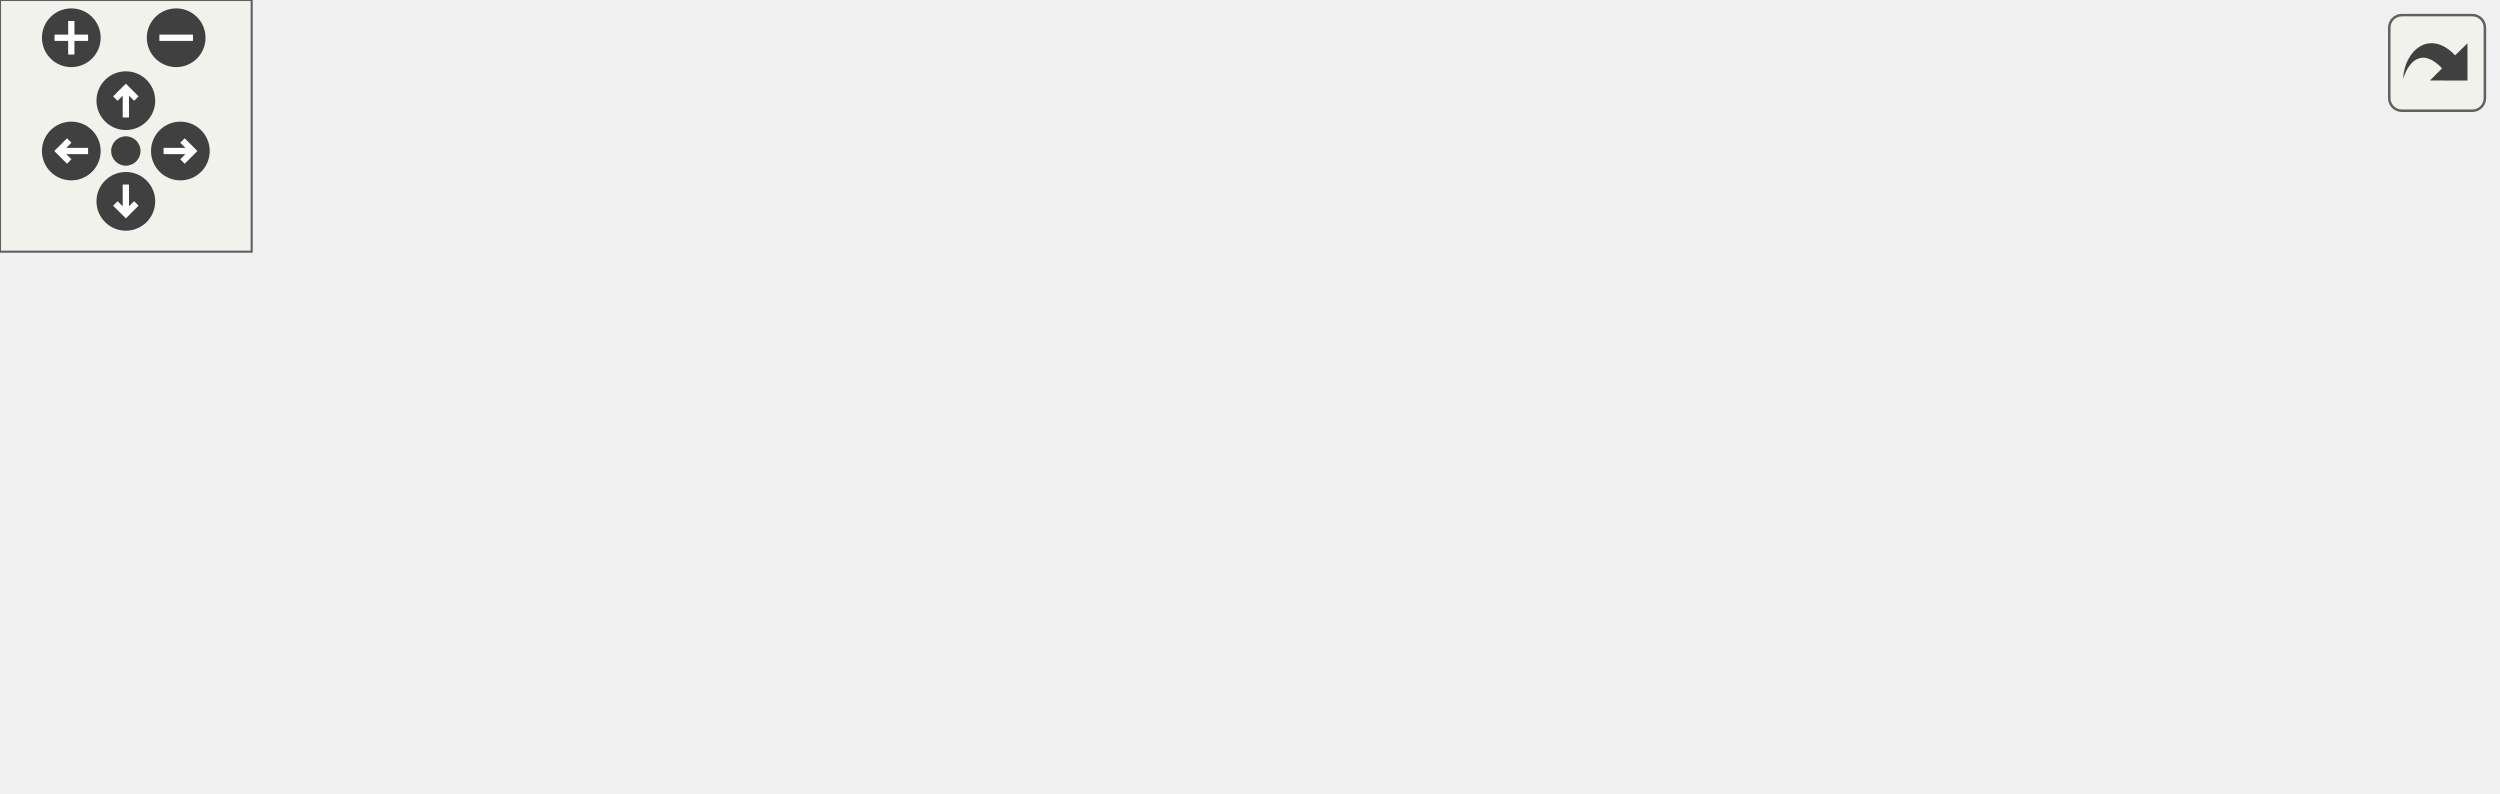
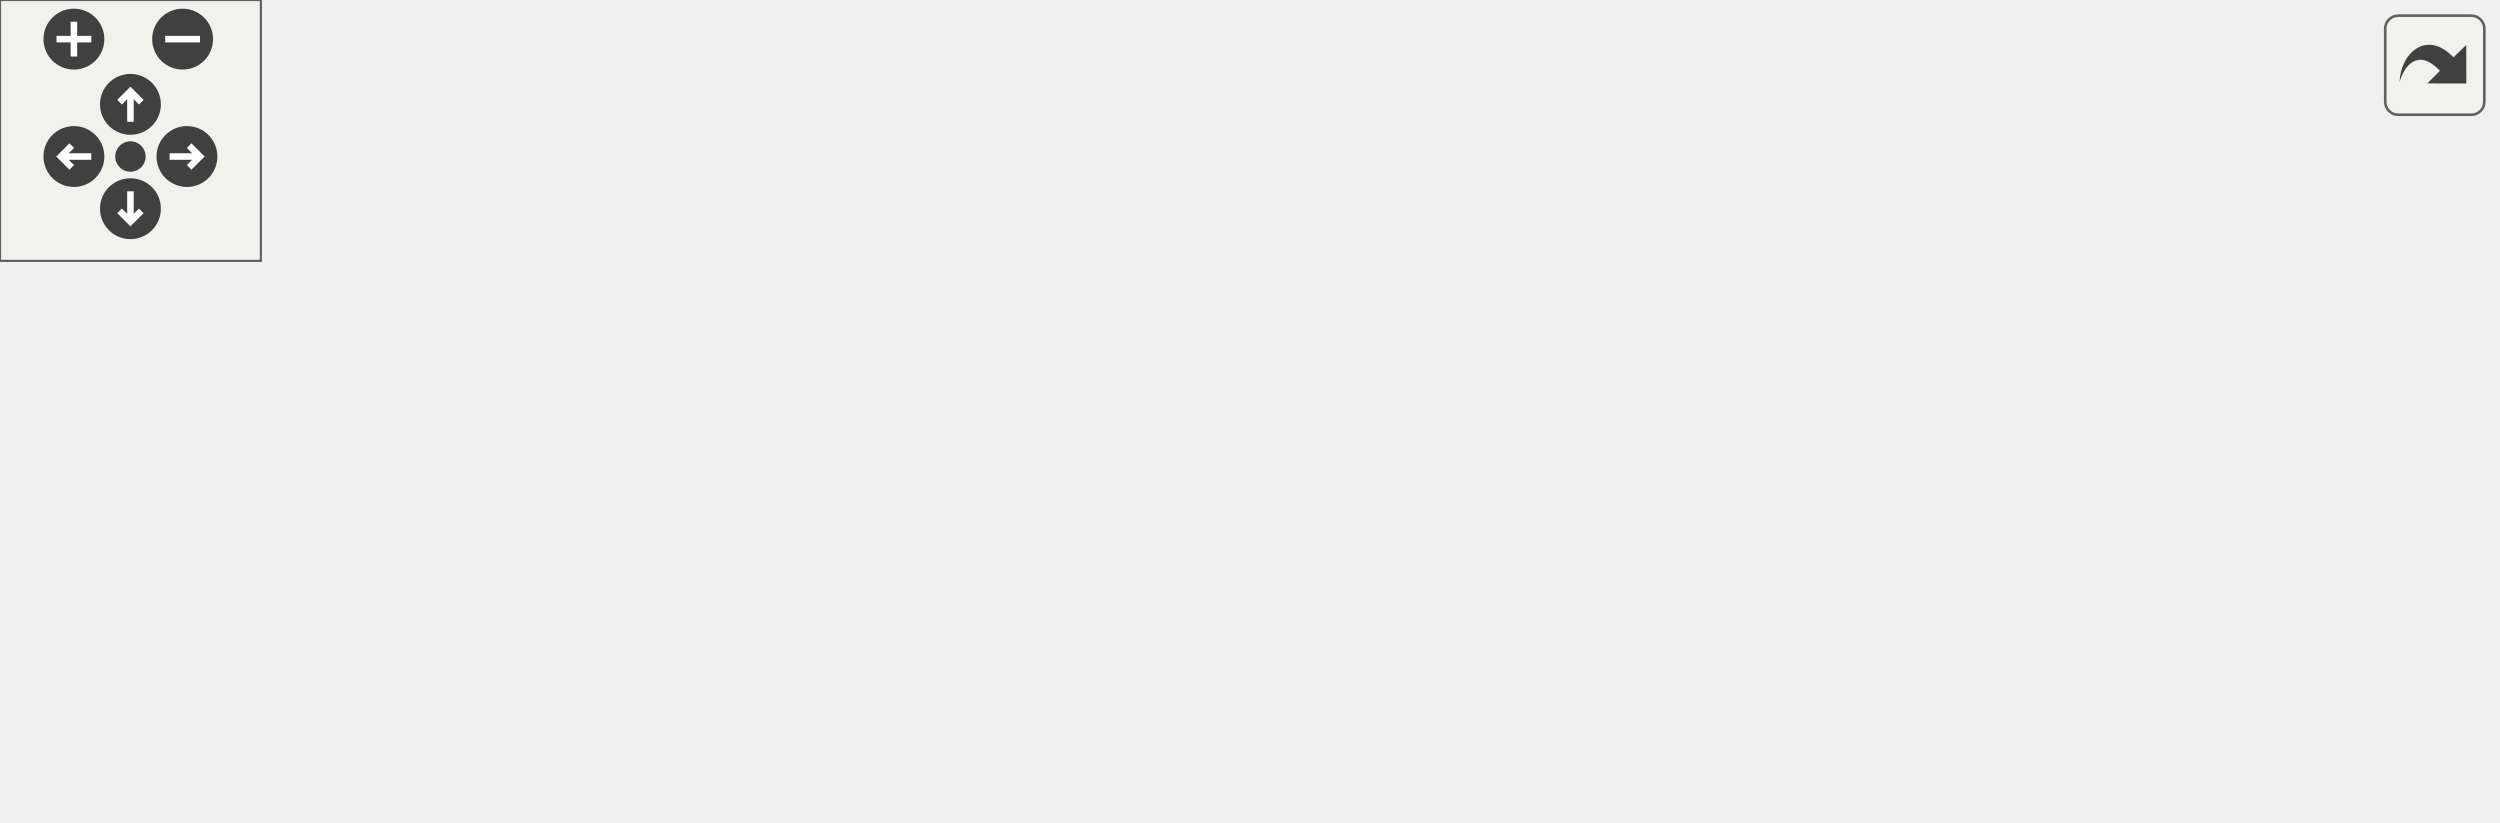
<svg xmlns="http://www.w3.org/2000/svg" xmlns:xlink="http://www.w3.org/1999/xlink" id="main" version="1.1" xml:space="preserve">
  <style type="text/css">
.edge:hover path { stroke: red; }
.edge:hover polygon { stroke: red; fill: red; }
</style>
  <defs>
    <circle id="rim" cx="0" cy="0" r="7" />
    <circle id="rim2" cx="0" cy="0" r="3.5" />
    <g id="zoomPlus">
      <use xlink:href="#rim" fill="#404040">
        <set attributeName="fill" to="#808080" begin="zoomplus.mouseover" end="zoomplus.mouseout" />
      </use>
      <path d="M-4,0h8M0,-4v8" fill="none" stroke="white" stroke-width="1.5" pointer-events="none" />
    </g>
    <g id="zoomMin">
      <use xlink:href="#rim" fill="#404040">
        <set attributeName="fill" to="#808080" begin="zoomminus.mouseover" end="zoomminus.mouseout" />
      </use>
      <path d="M-4,0h8" fill="none" stroke="white" stroke-width="1.5" pointer-events="none" />
    </g>
    <g id="dirArrow">
      <path fill="none" stroke="white" stroke-width="1.5" d="M0,-3.0v7 M-2.5,-0.5L0,-3.0L2.5,-0.5" />
    </g>
    <g id="resetDef">
      <use xlink:href="#rim2" fill="#404040">
        <set attributeName="fill" to="#808080" begin="reset.mouseover" end="reset.mouseout" />
      </use>
    </g>
  </defs>
  <svg id="graph" class="graph">
    <g id="viewport">
      <g id="node1" class="node">
        <g id="a_node1">
          <a xlink:title="The purpose of this procedure is to populate the buffers of the conservative variables,...">
-             <polygon fill="#bfbfbf" stroke="black" points="421,-30.5 421,-60.5 595,-60.5 595,-30.5 421,-30.5" />
-             <text text-anchor="start" x="429" y="-48.5" font-family="Helvetica,sans-Serif" font-size="10.00">m_rhs::s_populate_conservative</text>
-             <text text-anchor="middle" x="508" y="-37.5" font-family="Helvetica,sans-Serif" font-size="10.00">_variables_buffers</text>
+             <polygon fill="#bfbfbf" stroke="black" points="400,-49.5 400,-79.5 574,-79.5 574,-49.5 400,-49.5" />
+             <text text-anchor="start" x="408" y="-67.5" font-family="Helvetica,sans-Serif" font-size="10.00">m_rhs::s_populate_conservative</text>
+             <text text-anchor="middle" x="487" y="-56.5" font-family="Helvetica,sans-Serif" font-size="10.00">_variables_buffers</text>
          </a>
        </g>
      </g>
      <g id="node2" class="node">
        <g id="a_node2">
          <a xlink:href="namespacem__rhs.html#a361f0038973069452cc88430c49bcfe8" target="_top" xlink:title=" ">
-             <polygon fill="none" stroke="black" points="248.5,-55 248.5,-74 374.5,-74 374.5,-55 248.5,-55" />
-             <text text-anchor="middle" x="311.5" y="-62" font-family="Helvetica,sans-Serif" font-size="10.00">m_rhs::s_compute_rhs</text>
+             <polygon fill="none" stroke="black" points="238,-55 238,-74 364,-74 364,-55 238,-55" />
+             <text text-anchor="middle" x="301" y="-62" font-family="Helvetica,sans-Serif" font-size="10.00">m_rhs::s_compute_rhs</text>
          </a>
        </g>
      </g>
      <g id="edge1" class="edge">
-         <path fill="none" stroke="midnightblue" d="M410.6,-54.92C398.38,-56.11 386.15,-57.31 374.67,-58.43" />
-         <polygon fill="midnightblue" stroke="midnightblue" points="411.23,-58.37 420.84,-53.92 410.55,-51.41 411.23,-58.37" />
-       </g>
-       <g id="node7" class="node">
-         <g id="a_node7">
-           <a xlink:href="namespacem__rhs.html#a4d8c1fe0371ff61af10a30b69cce0c43" target="_top" xlink:title=" ">
-             <polygon fill="none" stroke="black" points="238,-17 238,-36 385,-36 385,-17 238,-17" />
-             <text text-anchor="middle" x="311.5" y="-24" font-family="Helvetica,sans-Serif" font-size="10.00">m_rhs::s_compute_rhs_full</text>
-           </a>
-         </g>
-       </g>
-       <g id="edge8" class="edge">
-         <path fill="none" stroke="midnightblue" d="M410.77,-36.1C402.18,-35.26 393.57,-34.42 385.23,-33.6" />
-         <polygon fill="midnightblue" stroke="midnightblue" points="410.55,-39.59 420.84,-37.08 411.23,-32.63 410.55,-39.59" />
+         <path fill="none" stroke="midnightblue" d="M389.73,-64.5C381.05,-64.5 372.42,-64.5 364.15,-64.5" />
+         <polygon fill="midnightblue" stroke="midnightblue" points="389.93,-68 399.93,-64.5 389.93,-61 389.93,-68" />
      </g>
      <g id="node3" class="node">
        <g id="a_node3">
          <a xlink:href="namespacem__time__steppers.html#a8876606e6152b6c8f35272074a088142" target="_top" xlink:title="1st order TVD RK time-stepping algorithm">
            <polygon fill="none" stroke="black" points="89,-98.5 89,-128.5 202,-128.5 202,-98.5 89,-98.5" />
            <text text-anchor="start" x="97" y="-116.5" font-family="Helvetica,sans-Serif" font-size="10.00">m_time_steppers::s</text>
            <text text-anchor="middle" x="145.5" y="-105.5" font-family="Helvetica,sans-Serif" font-size="10.00">_1st_order_tvd_rk</text>
          </a>
        </g>
      </g>
      <g id="edge2" class="edge">
-         <path fill="none" stroke="midnightblue" d="M268.82,-76.95C246.91,-83.5 219.89,-91.57 196.83,-98.46" />
-         <polygon fill="midnightblue" stroke="midnightblue" points="269.91,-80.28 278.49,-74.06 267.91,-73.57 269.91,-80.28" />
+         <path fill="none" stroke="midnightblue" d="M260.43,-77.13C240.03,-83.64 215,-91.63 193.61,-98.46" />
+         <polygon fill="midnightblue" stroke="midnightblue" points="261.58,-80.44 270.04,-74.06 259.45,-73.77 261.58,-80.44" />
      </g>
      <g id="node5" class="node">
        <g id="a_node5">
          <a xlink:href="namespacem__time__steppers.html#adb82b6c6041c825d0999e6890ed825cc" target="_top" xlink:title="2nd order TVD RK time-stepping algorithm">
            <polygon fill="none" stroke="black" points="89,-49.5 89,-79.5 202,-79.5 202,-49.5 89,-49.5" />
            <text text-anchor="start" x="97" y="-67.5" font-family="Helvetica,sans-Serif" font-size="10.00">m_time_steppers::s</text>
            <text text-anchor="middle" x="145.5" y="-56.5" font-family="Helvetica,sans-Serif" font-size="10.00">_2nd_order_tvd_rk</text>
          </a>
        </g>
      </g>
      <g id="edge4" class="edge">
-         <path fill="none" stroke="midnightblue" d="M238.38,-64.5C226.23,-64.5 213.78,-64.5 202.12,-64.5" />
-         <polygon fill="midnightblue" stroke="midnightblue" points="238.5,-68 248.5,-64.5 238.5,-61 238.5,-68" />
+         <path fill="none" stroke="midnightblue" d="M227.4,-64.5C219.02,-64.5 210.57,-64.5 202.46,-64.5" />
+         <polygon fill="midnightblue" stroke="midnightblue" points="227.57,-68 237.57,-64.5 227.57,-61 227.57,-68" />
      </g>
      <g id="node6" class="node">
        <g id="a_node6">
          <a xlink:href="namespacem__time__steppers.html#ae08efa7df1f8efae0f726dd5114176a8" target="_top" xlink:title="3rd order TVD RK time-stepping algorithm">
            <polygon fill="none" stroke="black" points="89,-0.5 89,-30.5 202,-30.5 202,-0.5 89,-0.5" />
            <text text-anchor="start" x="97" y="-18.5" font-family="Helvetica,sans-Serif" font-size="10.00">m_time_steppers::s</text>
            <text text-anchor="middle" x="145.5" y="-7.5" font-family="Helvetica,sans-Serif" font-size="10.00">_3rd_order_tvd_rk</text>
          </a>
        </g>
      </g>
      <g id="edge6" class="edge">
-         <path fill="none" stroke="midnightblue" d="M262.53,-52.37C254.32,-50.16 245.9,-47.83 238,-45.5 222.45,-40.92 205.54,-35.5 190.54,-30.54" />
-         <polygon fill="midnightblue" stroke="midnightblue" points="261.81,-55.8 272.38,-54.97 263.6,-49.03 261.81,-55.8" />
+         <path fill="none" stroke="midnightblue" d="M260.43,-51.87C240.03,-45.36 215,-37.37 193.61,-30.54" />
+         <polygon fill="midnightblue" stroke="midnightblue" points="259.45,-55.23 270.04,-54.94 261.58,-48.56 259.45,-55.23" />
      </g>
      <g id="node4" class="node">
        <g id="a_node4">
          <a xlink:href="p__main_8f90.html#aeec10ee8e2940c953967da3e374e1579" target="_top" xlink:title="Quasi-conservative, shock- and interface- capturing finite-volume scheme for the multicomponent Navie...">
            <polygon fill="none" stroke="black" points="0,-55 0,-74 53,-74 53,-55 0,-55" />
            <text text-anchor="middle" x="26.5" y="-62" font-family="Helvetica,sans-Serif" font-size="10.00">p_main</text>
          </a>
        </g>
      </g>
      <g id="edge3" class="edge">
        <path fill="none" stroke="midnightblue" d="M98.87,-94.39C82.25,-87.43 64.17,-79.86 50.36,-74.08" />
        <polygon fill="midnightblue" stroke="midnightblue" points="97.87,-97.76 108.44,-98.4 100.57,-91.31 97.87,-97.76" />
      </g>
      <g id="edge5" class="edge">
        <path fill="none" stroke="midnightblue" d="M78.51,-64.5C69.51,-64.5 60.74,-64.5 53.09,-64.5" />
        <polygon fill="midnightblue" stroke="midnightblue" points="78.74,-68 88.74,-64.5 78.74,-61 78.74,-68" />
      </g>
      <g id="edge7" class="edge">
        <path fill="none" stroke="midnightblue" d="M98.87,-34.61C82.25,-41.57 64.17,-49.14 50.36,-54.92" />
        <polygon fill="midnightblue" stroke="midnightblue" points="100.57,-37.69 108.44,-30.6 97.87,-31.24 100.57,-37.69" />
      </g>
    </g>
  </svg>
  <g id="navigator" transform="translate(0 0)" fill="#404254">
    <rect fill="#f2f5e9" fill-opacity="0.5" stroke="#606060" stroke-width=".5" x="0" y="0" width="60" height="60" />
    <use id="zoomplus" xlink:href="#zoomPlus" x="17" y="9" />
    <use id="zoomminus" xlink:href="#zoomMin" x="42" y="9" />
    <use id="reset" xlink:href="#resetDef" x="30" y="36" />
    <g id="arrowUp" xlink:href="#dirArrow" transform="translate(30 24)">
      <use xlink:href="#rim" fill="#404040">
        <set attributeName="fill" to="#808080" begin="arrowUp.mouseover" end="arrowUp.mouseout" />
      </use>
      <path fill="none" stroke="white" stroke-width="1.5" d="M0,-3.0v7 M-2.5,-0.5L0,-3.0L2.5,-0.5" />
    </g>
    <g id="arrowRight" xlink:href="#dirArrow" transform="rotate(90) translate(36 -43)">
      <use xlink:href="#rim" fill="#404040">
        <set attributeName="fill" to="#808080" begin="arrowRight.mouseover" end="arrowRight.mouseout" />
      </use>
      <path fill="none" stroke="white" stroke-width="1.5" d="M0,-3.0v7 M-2.5,-0.5L0,-3.0L2.5,-0.5" />
    </g>
    <g id="arrowDown" xlink:href="#dirArrow" transform="rotate(180) translate(-30 -48)">
      <use xlink:href="#rim" fill="#404040">
        <set attributeName="fill" to="#808080" begin="arrowDown.mouseover" end="arrowDown.mouseout" />
      </use>
      <path fill="none" stroke="white" stroke-width="1.5" d="M0,-3.0v7 M-2.5,-0.5L0,-3.0L2.5,-0.5" />
    </g>
    <g id="arrowLeft" xlink:href="#dirArrow" transform="rotate(270) translate(-36 17)">
      <use xlink:href="#rim" fill="#404040">
        <set attributeName="fill" to="#808080" begin="arrowLeft.mouseover" end="arrowLeft.mouseout" />
      </use>
      <path fill="none" stroke="white" stroke-width="1.5" d="M0,-3.0v7 M-2.5,-0.5L0,-3.0L2.5,-0.5" />
    </g>
  </g>
  <svg viewBox="0 0 15 15" width="100%" height="30px" preserveAspectRatio="xMaxYMin meet">
    <g id="arrow_out" transform="scale(0.3 0.3)">
      <a xlink:href="namespacem__rhs_a2647dbdf6b09315564ef060e1f49df0d_icgraph_org.svg" target="_base">
        <rect id="button" ry="5" rx="5" y="6" x="6" height="38" width="38" fill="#f2f5e9" fill-opacity="0.5" stroke="#606060" stroke-width="1.0" />
        <path id="arrow" d="M 11.5,31.437 C 11.94,20.098 22.043,11.323 32.159,21.979 L 37.069,17.246 C 37.069,17.246 37.088,32 37.088,32 L 22.16,31.978 C 22.16,31.978 26.998,27.14 26.998,27.14 C 18.529,18.264 13.292,25.23 11.5,31.437 z" style="fill:#404040;" />
      </a>
    </g>
  </svg>
</svg>
